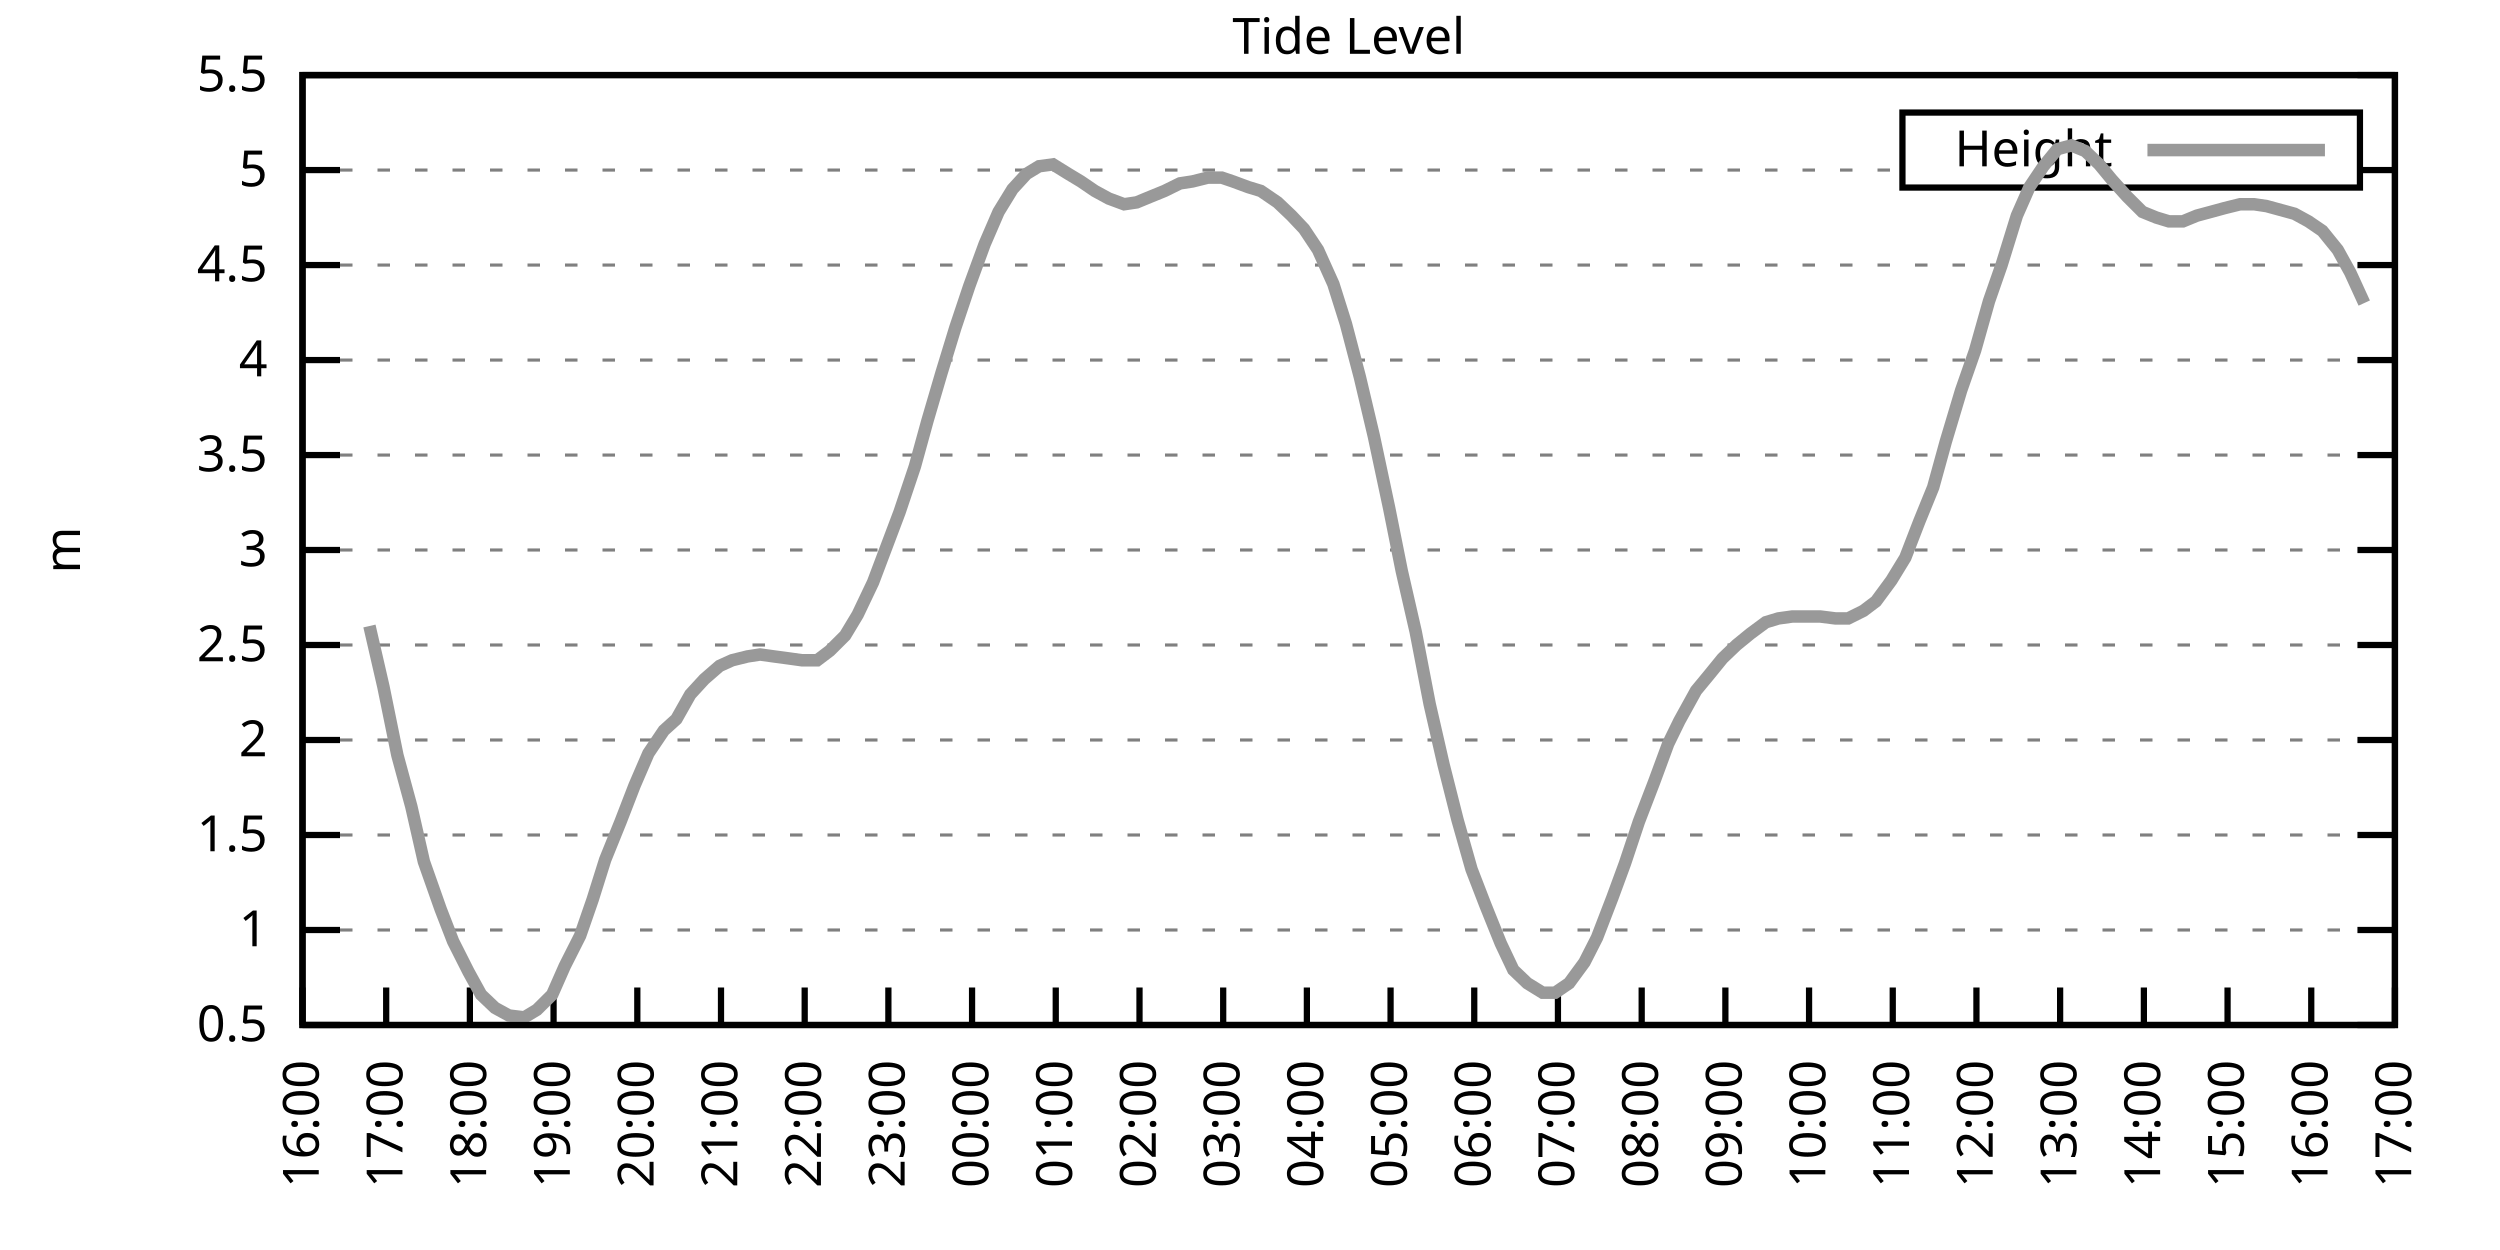
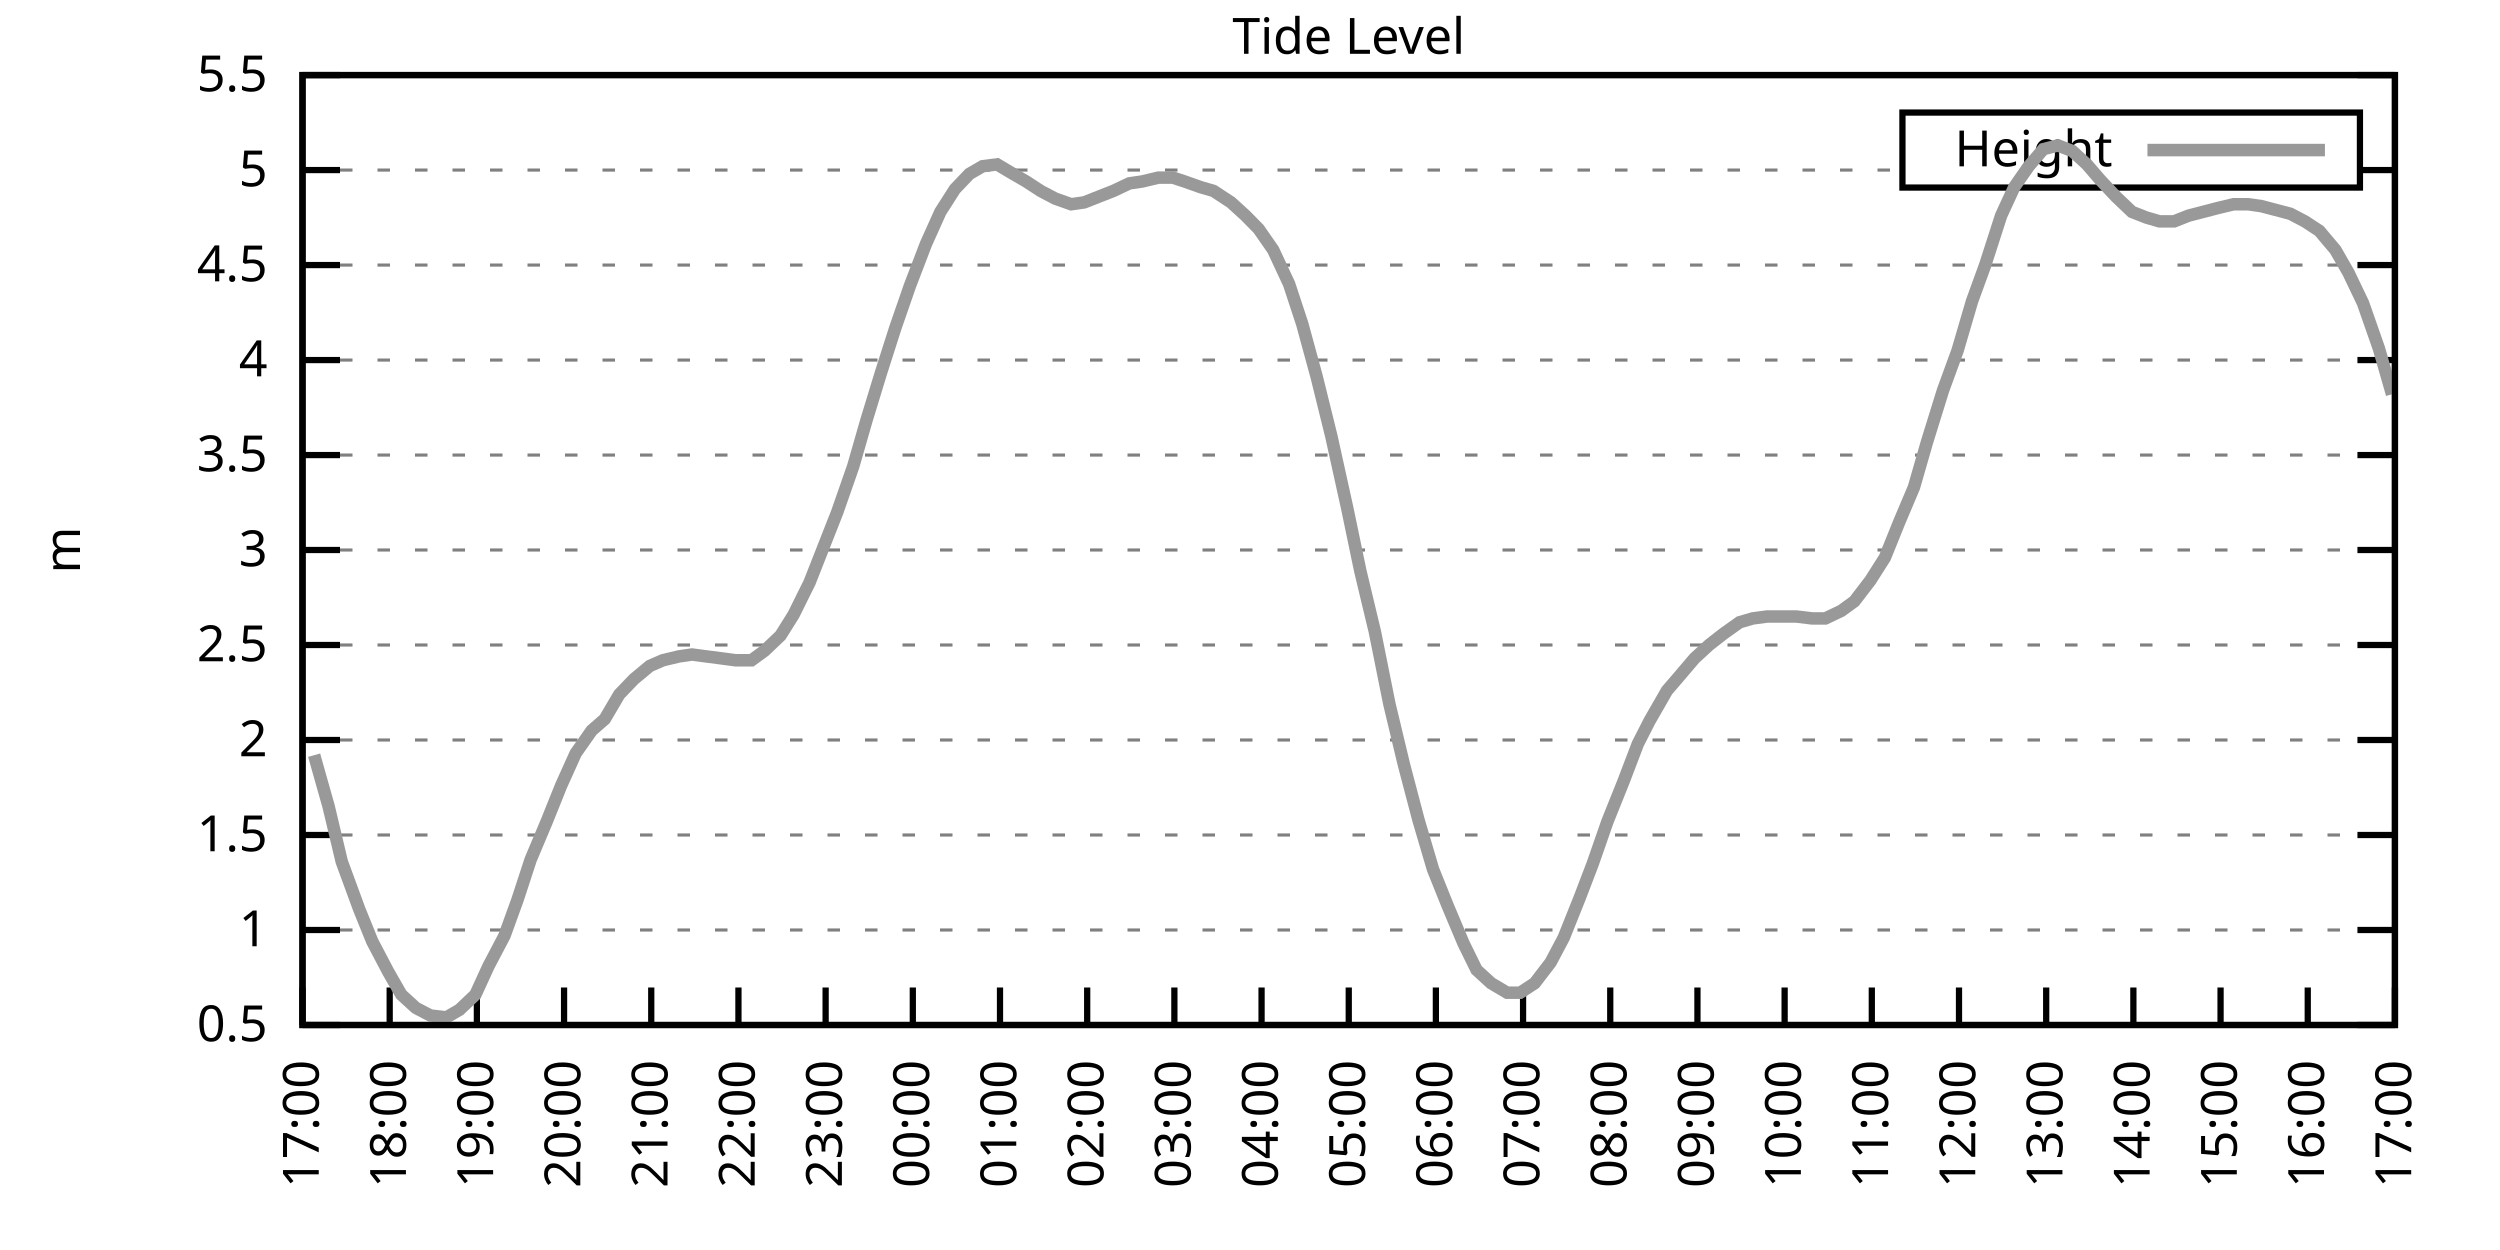
<svg xmlns="http://www.w3.org/2000/svg" xmlns:xlink="http://www.w3.org/1999/xlink" width="400" height="200" viewBox="0 0 400 200">
  <g id="gnuplot_canvas">
    <rect x="0" y="0" width="400" height="200" fill="none" />
    <defs>
      <circle id="gpDot" r="0.5" stroke-width="0.5" stroke="currentColor" />
      <path id="gpPt0" stroke-width="0.333" stroke="currentColor" d="M-1,0 h2 M0,-1 v2" />
      <path id="gpPt1" stroke-width="0.333" stroke="currentColor" d="M-1,-1 L1,1 M1,-1 L-1,1" />
      <path id="gpPt2" stroke-width="0.333" stroke="currentColor" d="M-1,0 L1,0 M0,-1 L0,1 M-1,-1 L1,1 M-1,1 L1,-1" />
      <rect id="gpPt3" stroke-width="0.333" stroke="currentColor" x="-1" y="-1" width="2" height="2" />
      <rect id="gpPt4" stroke-width="0.333" stroke="currentColor" fill="currentColor" x="-1" y="-1" width="2" height="2" />
      <circle id="gpPt5" stroke-width="0.333" stroke="currentColor" cx="0" cy="0" r="1" />
      <use xlink:href="#gpPt5" id="gpPt6" fill="currentColor" stroke="none" />
      <path id="gpPt7" stroke-width="0.333" stroke="currentColor" d="M0,-1.33 L-1.33,0.67 L1.33,0.67 z" />
      <use xlink:href="#gpPt7" id="gpPt8" fill="currentColor" stroke="none" />
      <use xlink:href="#gpPt7" id="gpPt9" stroke="currentColor" transform="rotate(180)" />
      <use xlink:href="#gpPt9" id="gpPt10" fill="currentColor" stroke="none" />
      <use xlink:href="#gpPt3" id="gpPt11" stroke="currentColor" transform="rotate(45)" />
      <use xlink:href="#gpPt11" id="gpPt12" fill="currentColor" stroke="none" />
      <path id="gpPt13" stroke-width="0.333" stroke="currentColor" d="M0,1.330 L1.265,0.411 L0.782,-1.067 L-0.782,-1.076 L-1.265,0.411 z" />
      <use xlink:href="#gpPt13" id="gpPt14" fill="currentColor" stroke="none" />
      <filter id="textbox" filterUnits="objectBoundingBox" x="0" y="0" height="1" width="1">
        <feFlood flood-color="white" flood-opacity="1" result="bgnd" />
        <feComposite in="SourceGraphic" in2="bgnd" operator="atop" />
      </filter>
      <filter id="greybox" filterUnits="objectBoundingBox" x="0" y="0" height="1" width="1">
        <feFlood flood-color="lightgrey" flood-opacity="1" result="grey" />
        <feComposite in="SourceGraphic" in2="grey" operator="atop" />
      </filter>
    </defs>
    <g fill="none" color="white" stroke="currentColor" stroke-width="1.00" stroke-linecap="butt" stroke-linejoin="miter">
</g>
    <g fill="none" color="black" stroke="currentColor" stroke-width="1.00" stroke-linecap="butt" stroke-linejoin="miter">
      <g stroke="none" shape-rendering="crispEdges">
        <polygon fill="rgb(255, 255, 255)" points="48.40,164.00 383.18,164.00 383.18,12.02 48.40,12.02 " />
      </g>
    </g>
    <g fill="none" color="black" stroke="currentColor" stroke-width="1.00" stroke-linecap="butt" stroke-linejoin="miter">
</g>
    <g fill="none" color="black" stroke="black" stroke-width="0.50" stroke-linecap="butt" stroke-linejoin="miter">
</g>
    <g fill="none" color="gray" stroke="currentColor" stroke-width="0.50" stroke-linecap="butt" stroke-linejoin="miter">
      <path stroke="gray" stroke-dasharray="2,4" class="gridline" d="M48.40,164.00 L383.19,164.00  " />
    </g>
    <g fill="none" color="gray" stroke="gray" stroke-width="1.00" stroke-linecap="butt" stroke-linejoin="miter">
</g>
    <g fill="none" color="black" stroke="currentColor" stroke-width="1.00" stroke-linecap="butt" stroke-linejoin="miter">
      <path stroke="black" d="M48.40,164.00 L54.40,164.00 M383.19,164.00 L377.19,164.00  " />
      <g transform="translate(42.80,166.60)" stroke="none" fill="black" font-family="Sans" font-size="8.00" text-anchor="end">
        <text>
          <tspan font-family="Sans"> 0.5</tspan>
        </text>
      </g>
    </g>
    <g fill="none" color="black" stroke="currentColor" stroke-width="1.00" stroke-linecap="butt" stroke-linejoin="miter">
</g>
    <g fill="none" color="black" stroke="black" stroke-width="0.50" stroke-linecap="butt" stroke-linejoin="miter">
</g>
    <g fill="none" color="gray" stroke="currentColor" stroke-width="0.50" stroke-linecap="butt" stroke-linejoin="miter">
      <path stroke="gray" stroke-dasharray="2,4" class="gridline" d="M48.40,148.80 L383.19,148.80  " />
    </g>
    <g fill="none" color="gray" stroke="gray" stroke-width="1.00" stroke-linecap="butt" stroke-linejoin="miter">
</g>
    <g fill="none" color="black" stroke="currentColor" stroke-width="1.00" stroke-linecap="butt" stroke-linejoin="miter">
      <path stroke="black" d="M48.40,148.80 L54.40,148.80 M383.19,148.80 L377.19,148.80  " />
      <g transform="translate(42.80,151.40)" stroke="none" fill="black" font-family="Sans" font-size="8.00" text-anchor="end">
        <text>
          <tspan font-family="Sans"> 1</tspan>
        </text>
      </g>
    </g>
    <g fill="none" color="black" stroke="currentColor" stroke-width="1.00" stroke-linecap="butt" stroke-linejoin="miter">
</g>
    <g fill="none" color="black" stroke="black" stroke-width="0.50" stroke-linecap="butt" stroke-linejoin="miter">
</g>
    <g fill="none" color="gray" stroke="currentColor" stroke-width="0.50" stroke-linecap="butt" stroke-linejoin="miter">
      <path stroke="gray" stroke-dasharray="2,4" class="gridline" d="M48.40,133.60 L383.19,133.60  " />
    </g>
    <g fill="none" color="gray" stroke="gray" stroke-width="1.00" stroke-linecap="butt" stroke-linejoin="miter">
</g>
    <g fill="none" color="black" stroke="currentColor" stroke-width="1.00" stroke-linecap="butt" stroke-linejoin="miter">
      <path stroke="black" d="M48.40,133.60 L54.40,133.60 M383.19,133.60 L377.19,133.60  " />
      <g transform="translate(42.80,136.20)" stroke="none" fill="black" font-family="Sans" font-size="8.00" text-anchor="end">
        <text>
          <tspan font-family="Sans"> 1.5</tspan>
        </text>
      </g>
    </g>
    <g fill="none" color="black" stroke="currentColor" stroke-width="1.00" stroke-linecap="butt" stroke-linejoin="miter">
</g>
    <g fill="none" color="black" stroke="black" stroke-width="0.50" stroke-linecap="butt" stroke-linejoin="miter">
</g>
    <g fill="none" color="gray" stroke="currentColor" stroke-width="0.50" stroke-linecap="butt" stroke-linejoin="miter">
      <path stroke="gray" stroke-dasharray="2,4" class="gridline" d="M48.40,118.40 L383.19,118.40  " />
    </g>
    <g fill="none" color="gray" stroke="gray" stroke-width="1.00" stroke-linecap="butt" stroke-linejoin="miter">
</g>
    <g fill="none" color="black" stroke="currentColor" stroke-width="1.00" stroke-linecap="butt" stroke-linejoin="miter">
      <path stroke="black" d="M48.40,118.40 L54.40,118.40 M383.19,118.40 L377.19,118.40  " />
      <g transform="translate(42.80,121.00)" stroke="none" fill="black" font-family="Sans" font-size="8.00" text-anchor="end">
        <text>
          <tspan font-family="Sans"> 2</tspan>
        </text>
      </g>
    </g>
    <g fill="none" color="black" stroke="currentColor" stroke-width="1.00" stroke-linecap="butt" stroke-linejoin="miter">
</g>
    <g fill="none" color="black" stroke="black" stroke-width="0.50" stroke-linecap="butt" stroke-linejoin="miter">
</g>
    <g fill="none" color="gray" stroke="currentColor" stroke-width="0.50" stroke-linecap="butt" stroke-linejoin="miter">
      <path stroke="gray" stroke-dasharray="2,4" class="gridline" d="M48.40,103.20 L383.19,103.20  " />
    </g>
    <g fill="none" color="gray" stroke="gray" stroke-width="1.00" stroke-linecap="butt" stroke-linejoin="miter">
</g>
    <g fill="none" color="black" stroke="currentColor" stroke-width="1.00" stroke-linecap="butt" stroke-linejoin="miter">
      <path stroke="black" d="M48.40,103.20 L54.40,103.20 M383.19,103.20 L377.19,103.20  " />
      <g transform="translate(42.80,105.80)" stroke="none" fill="black" font-family="Sans" font-size="8.00" text-anchor="end">
        <text>
          <tspan font-family="Sans"> 2.5</tspan>
        </text>
      </g>
    </g>
    <g fill="none" color="black" stroke="currentColor" stroke-width="1.00" stroke-linecap="butt" stroke-linejoin="miter">
</g>
    <g fill="none" color="black" stroke="black" stroke-width="0.50" stroke-linecap="butt" stroke-linejoin="miter">
</g>
    <g fill="none" color="gray" stroke="currentColor" stroke-width="0.50" stroke-linecap="butt" stroke-linejoin="miter">
      <path stroke="gray" stroke-dasharray="2,4" class="gridline" d="M48.40,88.00 L383.19,88.00  " />
    </g>
    <g fill="none" color="gray" stroke="gray" stroke-width="1.00" stroke-linecap="butt" stroke-linejoin="miter">
</g>
    <g fill="none" color="black" stroke="currentColor" stroke-width="1.00" stroke-linecap="butt" stroke-linejoin="miter">
      <path stroke="black" d="M48.40,88.00 L54.40,88.00 M383.19,88.00 L377.19,88.00  " />
      <g transform="translate(42.80,90.60)" stroke="none" fill="black" font-family="Sans" font-size="8.00" text-anchor="end">
        <text>
          <tspan font-family="Sans"> 3</tspan>
        </text>
      </g>
    </g>
    <g fill="none" color="black" stroke="currentColor" stroke-width="1.00" stroke-linecap="butt" stroke-linejoin="miter">
</g>
    <g fill="none" color="black" stroke="black" stroke-width="0.50" stroke-linecap="butt" stroke-linejoin="miter">
</g>
    <g fill="none" color="gray" stroke="currentColor" stroke-width="0.50" stroke-linecap="butt" stroke-linejoin="miter">
      <path stroke="gray" stroke-dasharray="2,4" class="gridline" d="M48.40,72.81 L383.19,72.81  " />
    </g>
    <g fill="none" color="gray" stroke="gray" stroke-width="1.00" stroke-linecap="butt" stroke-linejoin="miter">
</g>
    <g fill="none" color="black" stroke="currentColor" stroke-width="1.00" stroke-linecap="butt" stroke-linejoin="miter">
      <path stroke="black" d="M48.40,72.81 L54.40,72.81 M383.19,72.81 L377.19,72.81  " />
      <g transform="translate(42.80,75.41)" stroke="none" fill="black" font-family="Sans" font-size="8.00" text-anchor="end">
        <text>
          <tspan font-family="Sans"> 3.5</tspan>
        </text>
      </g>
    </g>
    <g fill="none" color="black" stroke="currentColor" stroke-width="1.00" stroke-linecap="butt" stroke-linejoin="miter">
</g>
    <g fill="none" color="black" stroke="black" stroke-width="0.50" stroke-linecap="butt" stroke-linejoin="miter">
</g>
    <g fill="none" color="gray" stroke="currentColor" stroke-width="0.50" stroke-linecap="butt" stroke-linejoin="miter">
      <path stroke="gray" stroke-dasharray="2,4" class="gridline" d="M48.40,57.61 L383.19,57.61  " />
    </g>
    <g fill="none" color="gray" stroke="gray" stroke-width="1.00" stroke-linecap="butt" stroke-linejoin="miter">
</g>
    <g fill="none" color="black" stroke="currentColor" stroke-width="1.00" stroke-linecap="butt" stroke-linejoin="miter">
      <path stroke="black" d="M48.40,57.61 L54.40,57.61 M383.19,57.61 L377.19,57.61  " />
      <g transform="translate(42.80,60.21)" stroke="none" fill="black" font-family="Sans" font-size="8.00" text-anchor="end">
        <text>
          <tspan font-family="Sans"> 4</tspan>
        </text>
      </g>
    </g>
    <g fill="none" color="black" stroke="currentColor" stroke-width="1.00" stroke-linecap="butt" stroke-linejoin="miter">
</g>
    <g fill="none" color="black" stroke="black" stroke-width="0.50" stroke-linecap="butt" stroke-linejoin="miter">
</g>
    <g fill="none" color="gray" stroke="currentColor" stroke-width="0.50" stroke-linecap="butt" stroke-linejoin="miter">
      <path stroke="gray" stroke-dasharray="2,4" class="gridline" d="M48.40,42.41 L383.19,42.41  " />
    </g>
    <g fill="none" color="gray" stroke="gray" stroke-width="1.00" stroke-linecap="butt" stroke-linejoin="miter">
</g>
    <g fill="none" color="black" stroke="currentColor" stroke-width="1.00" stroke-linecap="butt" stroke-linejoin="miter">
      <path stroke="black" d="M48.40,42.41 L54.40,42.41 M383.19,42.41 L377.19,42.41  " />
      <g transform="translate(42.80,45.01)" stroke="none" fill="black" font-family="Sans" font-size="8.00" text-anchor="end">
        <text>
          <tspan font-family="Sans"> 4.5</tspan>
        </text>
      </g>
    </g>
    <g fill="none" color="black" stroke="currentColor" stroke-width="1.00" stroke-linecap="butt" stroke-linejoin="miter">
</g>
    <g fill="none" color="black" stroke="black" stroke-width="0.50" stroke-linecap="butt" stroke-linejoin="miter">
</g>
    <g fill="none" color="gray" stroke="currentColor" stroke-width="0.50" stroke-linecap="butt" stroke-linejoin="miter">
      <path stroke="gray" stroke-dasharray="2,4" class="gridline" d="M48.40,27.21 L304.39,27.21 M377.59,27.21 L383.19,27.21  " />
    </g>
    <g fill="none" color="gray" stroke="gray" stroke-width="1.00" stroke-linecap="butt" stroke-linejoin="miter">
</g>
    <g fill="none" color="black" stroke="currentColor" stroke-width="1.00" stroke-linecap="butt" stroke-linejoin="miter">
      <path stroke="black" d="M48.40,27.21 L54.40,27.21 M383.19,27.21 L377.19,27.21  " />
      <g transform="translate(42.80,29.81)" stroke="none" fill="black" font-family="Sans" font-size="8.00" text-anchor="end">
        <text>
          <tspan font-family="Sans"> 5</tspan>
        </text>
      </g>
    </g>
    <g fill="none" color="black" stroke="currentColor" stroke-width="1.00" stroke-linecap="butt" stroke-linejoin="miter">
</g>
    <g fill="none" color="black" stroke="black" stroke-width="0.50" stroke-linecap="butt" stroke-linejoin="miter">
</g>
    <g fill="none" color="gray" stroke="currentColor" stroke-width="0.50" stroke-linecap="butt" stroke-linejoin="miter">
      <path stroke="gray" stroke-dasharray="2,4" class="gridline" d="M48.40,12.01 L383.19,12.01  " />
    </g>
    <g fill="none" color="gray" stroke="gray" stroke-width="1.00" stroke-linecap="butt" stroke-linejoin="miter">
</g>
    <g fill="none" color="black" stroke="currentColor" stroke-width="1.00" stroke-linecap="butt" stroke-linejoin="miter">
      <path stroke="black" d="M48.40,12.01 L54.40,12.01 M383.19,12.01 L377.19,12.01  " />
      <g transform="translate(42.80,14.61)" stroke="none" fill="black" font-family="Sans" font-size="8.00" text-anchor="end">
        <text>
          <tspan font-family="Sans"> 5.5</tspan>
        </text>
      </g>
    </g>
    <g fill="none" color="black" stroke="currentColor" stroke-width="1.00" stroke-linecap="butt" stroke-linejoin="miter">
      <path stroke="black" d="M48.40,164.00 L48.40,158.00  " />
      <g transform="translate(51.00,169.60) rotate(270.00)" stroke="none" fill="black" font-family="Sans" font-size="8.00" text-anchor="end">
        <text>
-           <tspan font-family="Sans">16:00</tspan>
-         </text>
-       </g>
-     </g>
-     <g fill="none" color="black" stroke="currentColor" stroke-width="1.00" stroke-linecap="butt" stroke-linejoin="miter">
-       <path stroke="black" d="M61.79,164.00 L61.79,158.00  " />
-       <g transform="translate(64.39,169.60) rotate(270.00)" stroke="none" fill="black" font-family="Sans" font-size="8.00" text-anchor="end">
-         <text>
          <tspan font-family="Sans">17:00</tspan>
        </text>
      </g>
    </g>
    <g fill="none" color="black" stroke="currentColor" stroke-width="1.00" stroke-linecap="butt" stroke-linejoin="miter">
-       <path stroke="black" d="M75.18,164.00 L75.18,158.00  " />
-       <g transform="translate(77.78,169.60) rotate(270.00)" stroke="none" fill="black" font-family="Sans" font-size="8.00" text-anchor="end">
+       <path stroke="black" d="M62.35,164.00 L62.35,158.00  " />
+       <g transform="translate(64.95,169.60) rotate(270.00)" stroke="none" fill="black" font-family="Sans" font-size="8.00" text-anchor="end">
        <text>
          <tspan font-family="Sans">18:00</tspan>
        </text>
      </g>
    </g>
    <g fill="none" color="black" stroke="currentColor" stroke-width="1.00" stroke-linecap="butt" stroke-linejoin="miter">
-       <path stroke="black" d="M88.57,164.00 L88.57,158.00  " />
-       <g transform="translate(91.17,169.60) rotate(270.00)" stroke="none" fill="black" font-family="Sans" font-size="8.00" text-anchor="end">
+       <path stroke="black" d="M76.30,164.00 L76.30,158.00  " />
+       <g transform="translate(78.90,169.60) rotate(270.00)" stroke="none" fill="black" font-family="Sans" font-size="8.00" text-anchor="end">
        <text>
          <tspan font-family="Sans">19:00</tspan>
        </text>
      </g>
    </g>
    <g fill="none" color="black" stroke="currentColor" stroke-width="1.00" stroke-linecap="butt" stroke-linejoin="miter">
-       <path stroke="black" d="M101.97,164.00 L101.97,158.00  " />
-       <g transform="translate(104.57,169.60) rotate(270.00)" stroke="none" fill="black" font-family="Sans" font-size="8.00" text-anchor="end">
+       <path stroke="black" d="M90.25,164.00 L90.25,158.00  " />
+       <g transform="translate(92.85,169.60) rotate(270.00)" stroke="none" fill="black" font-family="Sans" font-size="8.00" text-anchor="end">
        <text>
          <tspan font-family="Sans">20:00</tspan>
        </text>
      </g>
    </g>
    <g fill="none" color="black" stroke="currentColor" stroke-width="1.00" stroke-linecap="butt" stroke-linejoin="miter">
-       <path stroke="black" d="M115.36,164.00 L115.36,158.00  " />
-       <g transform="translate(117.96,169.60) rotate(270.00)" stroke="none" fill="black" font-family="Sans" font-size="8.00" text-anchor="end">
+       <path stroke="black" d="M104.20,164.00 L104.20,158.00  " />
+       <g transform="translate(106.80,169.60) rotate(270.00)" stroke="none" fill="black" font-family="Sans" font-size="8.00" text-anchor="end">
        <text>
          <tspan font-family="Sans">21:00</tspan>
        </text>
      </g>
    </g>
    <g fill="none" color="black" stroke="currentColor" stroke-width="1.00" stroke-linecap="butt" stroke-linejoin="miter">
-       <path stroke="black" d="M128.75,164.00 L128.75,158.00  " />
-       <g transform="translate(131.35,169.60) rotate(270.00)" stroke="none" fill="black" font-family="Sans" font-size="8.00" text-anchor="end">
+       <path stroke="black" d="M118.15,164.00 L118.15,158.00  " />
+       <g transform="translate(120.75,169.60) rotate(270.00)" stroke="none" fill="black" font-family="Sans" font-size="8.00" text-anchor="end">
        <text>
          <tspan font-family="Sans">22:00</tspan>
        </text>
      </g>
    </g>
    <g fill="none" color="black" stroke="currentColor" stroke-width="1.00" stroke-linecap="butt" stroke-linejoin="miter">
-       <path stroke="black" d="M142.14,164.00 L142.14,158.00  " />
-       <g transform="translate(144.74,169.60) rotate(270.00)" stroke="none" fill="black" font-family="Sans" font-size="8.00" text-anchor="end">
+       <path stroke="black" d="M132.10,164.00 L132.10,158.00  " />
+       <g transform="translate(134.70,169.60) rotate(270.00)" stroke="none" fill="black" font-family="Sans" font-size="8.00" text-anchor="end">
        <text>
          <tspan font-family="Sans">23:00</tspan>
        </text>
      </g>
    </g>
    <g fill="none" color="black" stroke="currentColor" stroke-width="1.00" stroke-linecap="butt" stroke-linejoin="miter">
-       <path stroke="black" d="M155.53,164.00 L155.53,158.00  " />
-       <g transform="translate(158.13,169.60) rotate(270.00)" stroke="none" fill="black" font-family="Sans" font-size="8.00" text-anchor="end">
+       <path stroke="black" d="M146.05,164.00 L146.05,158.00  " />
+       <g transform="translate(148.65,169.60) rotate(270.00)" stroke="none" fill="black" font-family="Sans" font-size="8.00" text-anchor="end">
        <text>
          <tspan font-family="Sans">00:00</tspan>
        </text>
      </g>
    </g>
    <g fill="none" color="black" stroke="currentColor" stroke-width="1.00" stroke-linecap="butt" stroke-linejoin="miter">
-       <path stroke="black" d="M168.92,164.00 L168.92,158.00  " />
-       <g transform="translate(171.52,169.60) rotate(270.00)" stroke="none" fill="black" font-family="Sans" font-size="8.00" text-anchor="end">
+       <path stroke="black" d="M160.00,164.00 L160.00,158.00  " />
+       <g transform="translate(162.60,169.60) rotate(270.00)" stroke="none" fill="black" font-family="Sans" font-size="8.00" text-anchor="end">
        <text>
          <tspan font-family="Sans">01:00</tspan>
        </text>
      </g>
    </g>
    <g fill="none" color="black" stroke="currentColor" stroke-width="1.00" stroke-linecap="butt" stroke-linejoin="miter">
-       <path stroke="black" d="M182.32,164.00 L182.32,158.00  " />
-       <g transform="translate(184.92,169.60) rotate(270.00)" stroke="none" fill="black" font-family="Sans" font-size="8.00" text-anchor="end">
+       <path stroke="black" d="M173.95,164.00 L173.95,158.00  " />
+       <g transform="translate(176.55,169.60) rotate(270.00)" stroke="none" fill="black" font-family="Sans" font-size="8.00" text-anchor="end">
        <text>
          <tspan font-family="Sans">02:00</tspan>
        </text>
      </g>
    </g>
    <g fill="none" color="black" stroke="currentColor" stroke-width="1.00" stroke-linecap="butt" stroke-linejoin="miter">
-       <path stroke="black" d="M195.71,164.00 L195.71,158.00  " />
-       <g transform="translate(198.31,169.60) rotate(270.00)" stroke="none" fill="black" font-family="Sans" font-size="8.00" text-anchor="end">
+       <path stroke="black" d="M187.90,164.00 L187.90,158.00  " />
+       <g transform="translate(190.50,169.60) rotate(270.00)" stroke="none" fill="black" font-family="Sans" font-size="8.00" text-anchor="end">
        <text>
          <tspan font-family="Sans">03:00</tspan>
        </text>
      </g>
    </g>
    <g fill="none" color="black" stroke="currentColor" stroke-width="1.00" stroke-linecap="butt" stroke-linejoin="miter">
-       <path stroke="black" d="M209.10,164.00 L209.10,158.00  " />
-       <g transform="translate(211.70,169.60) rotate(270.00)" stroke="none" fill="black" font-family="Sans" font-size="8.00" text-anchor="end">
+       <path stroke="black" d="M201.85,164.00 L201.85,158.00  " />
+       <g transform="translate(204.45,169.60) rotate(270.00)" stroke="none" fill="black" font-family="Sans" font-size="8.00" text-anchor="end">
        <text>
          <tspan font-family="Sans">04:00</tspan>
        </text>
      </g>
    </g>
    <g fill="none" color="black" stroke="currentColor" stroke-width="1.00" stroke-linecap="butt" stroke-linejoin="miter">
-       <path stroke="black" d="M222.49,164.00 L222.49,158.00  " />
-       <g transform="translate(225.09,169.60) rotate(270.00)" stroke="none" fill="black" font-family="Sans" font-size="8.00" text-anchor="end">
+       <path stroke="black" d="M215.80,164.00 L215.80,158.00  " />
+       <g transform="translate(218.40,169.60) rotate(270.00)" stroke="none" fill="black" font-family="Sans" font-size="8.00" text-anchor="end">
        <text>
          <tspan font-family="Sans">05:00</tspan>
        </text>
      </g>
    </g>
    <g fill="none" color="black" stroke="currentColor" stroke-width="1.00" stroke-linecap="butt" stroke-linejoin="miter">
-       <path stroke="black" d="M235.88,164.00 L235.88,158.00  " />
-       <g transform="translate(238.48,169.60) rotate(270.00)" stroke="none" fill="black" font-family="Sans" font-size="8.00" text-anchor="end">
+       <path stroke="black" d="M229.74,164.00 L229.74,158.00  " />
+       <g transform="translate(232.34,169.60) rotate(270.00)" stroke="none" fill="black" font-family="Sans" font-size="8.00" text-anchor="end">
        <text>
          <tspan font-family="Sans">06:00</tspan>
        </text>
      </g>
    </g>
    <g fill="none" color="black" stroke="currentColor" stroke-width="1.00" stroke-linecap="butt" stroke-linejoin="miter">
-       <path stroke="black" d="M249.27,164.00 L249.27,158.00  " />
-       <g transform="translate(251.87,169.60) rotate(270.00)" stroke="none" fill="black" font-family="Sans" font-size="8.00" text-anchor="end">
+       <path stroke="black" d="M243.69,164.00 L243.69,158.00  " />
+       <g transform="translate(246.29,169.60) rotate(270.00)" stroke="none" fill="black" font-family="Sans" font-size="8.00" text-anchor="end">
        <text>
          <tspan font-family="Sans">07:00</tspan>
        </text>
      </g>
    </g>
    <g fill="none" color="black" stroke="currentColor" stroke-width="1.00" stroke-linecap="butt" stroke-linejoin="miter">
-       <path stroke="black" d="M262.67,164.00 L262.67,158.00  " />
-       <g transform="translate(265.27,169.60) rotate(270.00)" stroke="none" fill="black" font-family="Sans" font-size="8.00" text-anchor="end">
+       <path stroke="black" d="M257.64,164.00 L257.64,158.00  " />
+       <g transform="translate(260.24,169.60) rotate(270.00)" stroke="none" fill="black" font-family="Sans" font-size="8.00" text-anchor="end">
        <text>
          <tspan font-family="Sans">08:00</tspan>
        </text>
      </g>
    </g>
    <g fill="none" color="black" stroke="currentColor" stroke-width="1.00" stroke-linecap="butt" stroke-linejoin="miter">
-       <path stroke="black" d="M276.06,164.00 L276.06,158.00  " />
-       <g transform="translate(278.66,169.60) rotate(270.00)" stroke="none" fill="black" font-family="Sans" font-size="8.00" text-anchor="end">
+       <path stroke="black" d="M271.59,164.00 L271.59,158.00  " />
+       <g transform="translate(274.19,169.60) rotate(270.00)" stroke="none" fill="black" font-family="Sans" font-size="8.00" text-anchor="end">
        <text>
          <tspan font-family="Sans">09:00</tspan>
        </text>
      </g>
    </g>
    <g fill="none" color="black" stroke="currentColor" stroke-width="1.00" stroke-linecap="butt" stroke-linejoin="miter">
-       <path stroke="black" d="M289.45,164.00 L289.45,158.00  " />
-       <g transform="translate(292.05,169.60) rotate(270.00)" stroke="none" fill="black" font-family="Sans" font-size="8.00" text-anchor="end">
+       <path stroke="black" d="M285.54,164.00 L285.54,158.00  " />
+       <g transform="translate(288.14,169.60) rotate(270.00)" stroke="none" fill="black" font-family="Sans" font-size="8.00" text-anchor="end">
        <text>
          <tspan font-family="Sans">10:00</tspan>
        </text>
      </g>
    </g>
    <g fill="none" color="black" stroke="currentColor" stroke-width="1.00" stroke-linecap="butt" stroke-linejoin="miter">
-       <path stroke="black" d="M302.84,164.00 L302.84,158.00  " />
-       <g transform="translate(305.44,169.60) rotate(270.00)" stroke="none" fill="black" font-family="Sans" font-size="8.00" text-anchor="end">
+       <path stroke="black" d="M299.49,164.00 L299.49,158.00  " />
+       <g transform="translate(302.09,169.60) rotate(270.00)" stroke="none" fill="black" font-family="Sans" font-size="8.00" text-anchor="end">
        <text>
          <tspan font-family="Sans">11:00</tspan>
        </text>
      </g>
    </g>
    <g fill="none" color="black" stroke="currentColor" stroke-width="1.00" stroke-linecap="butt" stroke-linejoin="miter">
-       <path stroke="black" d="M316.23,164.00 L316.23,158.00  " />
-       <g transform="translate(318.83,169.60) rotate(270.00)" stroke="none" fill="black" font-family="Sans" font-size="8.00" text-anchor="end">
+       <path stroke="black" d="M313.44,164.00 L313.44,158.00  " />
+       <g transform="translate(316.04,169.60) rotate(270.00)" stroke="none" fill="black" font-family="Sans" font-size="8.00" text-anchor="end">
        <text>
          <tspan font-family="Sans">12:00</tspan>
        </text>
      </g>
    </g>
    <g fill="none" color="black" stroke="currentColor" stroke-width="1.00" stroke-linecap="butt" stroke-linejoin="miter">
-       <path stroke="black" d="M329.62,164.00 L329.62,158.00  " />
-       <g transform="translate(332.22,169.60) rotate(270.00)" stroke="none" fill="black" font-family="Sans" font-size="8.00" text-anchor="end">
+       <path stroke="black" d="M327.39,164.00 L327.39,158.00  " />
+       <g transform="translate(329.99,169.60) rotate(270.00)" stroke="none" fill="black" font-family="Sans" font-size="8.00" text-anchor="end">
        <text>
          <tspan font-family="Sans">13:00</tspan>
        </text>
      </g>
    </g>
    <g fill="none" color="black" stroke="currentColor" stroke-width="1.00" stroke-linecap="butt" stroke-linejoin="miter">
-       <path stroke="black" d="M343.02,164.00 L343.02,158.00  " />
-       <g transform="translate(345.62,169.60) rotate(270.00)" stroke="none" fill="black" font-family="Sans" font-size="8.00" text-anchor="end">
+       <path stroke="black" d="M341.34,164.00 L341.34,158.00  " />
+       <g transform="translate(343.94,169.60) rotate(270.00)" stroke="none" fill="black" font-family="Sans" font-size="8.00" text-anchor="end">
        <text>
          <tspan font-family="Sans">14:00</tspan>
        </text>
      </g>
    </g>
    <g fill="none" color="black" stroke="currentColor" stroke-width="1.00" stroke-linecap="butt" stroke-linejoin="miter">
-       <path stroke="black" d="M356.41,164.00 L356.41,158.00  " />
-       <g transform="translate(359.01,169.60) rotate(270.00)" stroke="none" fill="black" font-family="Sans" font-size="8.00" text-anchor="end">
+       <path stroke="black" d="M355.29,164.00 L355.29,158.00  " />
+       <g transform="translate(357.89,169.60) rotate(270.00)" stroke="none" fill="black" font-family="Sans" font-size="8.00" text-anchor="end">
        <text>
          <tspan font-family="Sans">15:00</tspan>
        </text>
      </g>
    </g>
    <g fill="none" color="black" stroke="currentColor" stroke-width="1.00" stroke-linecap="butt" stroke-linejoin="miter">
-       <path stroke="black" d="M369.80,164.00 L369.80,158.00  " />
-       <g transform="translate(372.40,169.60) rotate(270.00)" stroke="none" fill="black" font-family="Sans" font-size="8.00" text-anchor="end">
+       <path stroke="black" d="M369.24,164.00 L369.24,158.00  " />
+       <g transform="translate(371.84,169.60) rotate(270.00)" stroke="none" fill="black" font-family="Sans" font-size="8.00" text-anchor="end">
        <text>
          <tspan font-family="Sans">16:00</tspan>
        </text>
      </g>
    </g>
    <g fill="none" color="black" stroke="currentColor" stroke-width="1.00" stroke-linecap="butt" stroke-linejoin="miter">
      <path stroke="black" d="M383.19,164.00 L383.19,158.00  " />
      <g transform="translate(385.79,169.60) rotate(270.00)" stroke="none" fill="black" font-family="Sans" font-size="8.00" text-anchor="end">
        <text>
          <tspan font-family="Sans">17:00</tspan>
        </text>
      </g>
    </g>
    <g fill="none" color="black" stroke="currentColor" stroke-width="1.00" stroke-linecap="butt" stroke-linejoin="miter">
</g>
    <g fill="none" color="black" stroke="currentColor" stroke-width="1.00" stroke-linecap="butt" stroke-linejoin="miter">
      <path stroke="black" d="M48.40,12.01 L48.40,164.00 L383.19,164.00 L383.19,12.01 L48.40,12.01 Z  " />
    </g>
    <g fill="none" color="black" stroke="currentColor" stroke-width="1.00" stroke-linecap="butt" stroke-linejoin="miter">
</g>
    <g fill="none" color="black" stroke="currentColor" stroke-width="1.00" stroke-linecap="butt" stroke-linejoin="miter">
      <path stroke="black" d="M304.39,30.01 L304.39,18.01 L377.59,18.01 L377.59,30.01 L304.39,30.01 Z  " />
    </g>
    <g id="Tide_level_plot_1">
      <g fill="none" color="white" stroke="black" stroke-width="2.00" stroke-linecap="butt" stroke-linejoin="miter">
</g>
      <g fill="none" color="black" stroke="currentColor" stroke-width="2.00" stroke-linecap="butt" stroke-linejoin="miter">
        <g transform="translate(337.99,26.61)" stroke="none" fill="black" font-family="Sans" font-size="8.00" text-anchor="end">
          <text>
            <tspan font-family="Sans">Height</tspan>
          </text>
        </g>
      </g>
      <g fill="none" color="black" stroke="currentColor" stroke-width="2.00" stroke-linecap="butt" stroke-linejoin="miter">
-         <path stroke="rgb(153, 153, 153)" d="M343.59,24.01 L371.99,24.01 M59.11,100.16 L61.35,109.89 L63.58,120.83 L65.81,129.04 L67.82,137.86 L70.50,145.46   L72.50,150.62 L74.96,155.49 L76.97,159.14 L79.20,161.26 L81.43,162.48 L83.89,162.78 L85.90,161.57 L88.35,159.14   L90.36,154.58 L92.82,149.71 L94.82,143.94 L96.83,137.55 L99.29,131.47 L101.52,125.70 L103.75,120.53 L106.21,116.88   L108.22,115.06 L110.45,111.11 L112.68,108.68 L115.13,106.55 L117.14,105.64 L119.60,105.03 L121.61,104.72 L123.84,105.03   L126.07,105.33 L128.30,105.64 L130.76,105.64 L132.77,104.12 L135.22,101.68 L137.23,98.34 L139.69,93.17 L143.93,81.93   L146.38,74.63 L148.39,67.33 L150.62,59.73 L152.85,52.44 L155.09,45.75 L157.54,39.06 L159.77,33.90 L162.01,30.25   L164.24,27.82 L166.25,26.60 L168.48,26.30 L170.93,27.82 L172.94,29.03 L175.17,30.55 L177.41,31.77 L179.86,32.68   L181.87,32.38 L184.10,31.46 L186.33,30.55 L188.79,29.34 L190.80,29.03 L193.25,28.42 L195.48,28.42 L197.27,29.03   L199.73,29.94 L201.73,30.55 L204.41,32.38 L206.64,34.50 L208.65,36.63 L210.88,39.98 L213.34,45.45 L215.35,51.83   L217.58,60.34 L219.81,69.77 L222.27,81.32 L224.28,91.35 L226.51,101.08 L228.74,112.63 L230.97,122.35 L233.20,131.17   L235.44,139.07 L237.67,144.85 L240.12,150.93 L242.13,155.18 L244.36,157.31 L246.82,158.83 L248.83,158.83 L251.06,157.31   L253.51,153.97 L255.52,150.02 L257.98,143.63 L259.99,138.16 L262.22,131.47 L264.67,125.09 L266.91,119.01 L268.69,115.36   L271.37,110.50 L273.38,108.07 L275.61,105.33 L277.84,103.20 L280.07,101.38 L282.53,99.56 L284.54,98.95 L286.77,98.64   L289.00,98.64 L291.23,98.64 L293.69,98.95 L295.70,98.95 L298.15,97.73 L300.16,96.21 L302.62,92.87 L304.85,89.22   L307.08,83.45 L309.31,77.97 L311.32,70.68 L313.78,62.47 L316.01,56.09 L318.24,48.18 L320.25,42.41 L322.70,34.50   L324.71,29.94 L326.95,26.60 L329.18,23.87 L331.41,23.26 L333.64,24.17 L335.87,26.30 L337.88,28.73 L340.34,31.46   L342.79,33.90 L345.02,34.81 L347.03,35.42 L349.26,35.42 L351.50,34.50 L353.73,33.90 L355.96,33.29 L358.42,32.68   L360.65,32.68 L362.66,32.98 L364.89,33.59 L367.12,34.20 L369.35,35.42 L371.58,36.94 L374.04,39.98 L376.05,43.62   L378.28,48.49  " />
+         <path stroke="rgb(153, 153, 153)" d="M343.59,24.01 L371.99,24.01 M50.26,120.83 L52.58,129.04 L54.68,137.86 L57.47,145.46 L59.56,150.62 L62.12,155.49   L64.21,159.14 L66.53,161.26 L68.86,162.48 L71.42,162.78 L73.51,161.57 L76.07,159.14 L78.16,154.58 L80.72,149.71   L82.81,143.94 L84.90,137.55 L87.46,131.47 L89.78,125.70 L92.11,120.53 L94.67,116.88 L96.76,115.06 L99.08,111.11   L101.41,108.68 L103.97,106.55 L106.06,105.64 L108.62,105.03 L110.71,104.72 L113.03,105.03 L115.36,105.33 L117.68,105.64   L120.24,105.64 L122.33,104.12 L124.89,101.68 L126.98,98.34 L129.54,93.17 L133.96,81.93 L136.51,74.63 L138.61,67.33   L140.93,59.73 L143.26,52.44 L145.58,45.75 L148.14,39.06 L150.46,33.90 L152.79,30.25 L155.11,27.82 L157.21,26.60   L159.53,26.30 L162.09,27.82 L164.18,29.03 L166.51,30.55 L168.83,31.77 L171.39,32.68 L173.48,32.38 L175.81,31.46   L178.13,30.55 L180.69,29.34 L182.78,29.03 L185.34,28.42 L187.66,28.42 L189.52,29.03 L192.08,29.94 L194.17,30.55   L196.96,32.38 L199.29,34.50 L201.38,36.63 L203.71,39.98 L206.26,45.45 L208.36,51.83 L210.68,60.34 L213.01,69.77   L215.56,81.32 L217.65,91.35 L219.98,101.08 L222.30,112.63 L224.63,122.35 L226.95,131.17 L229.28,139.07 L231.60,144.85   L234.16,150.93 L236.25,155.18 L238.58,157.31 L241.14,158.83 L243.23,158.83 L245.55,157.31 L248.11,153.97 L250.20,150.02   L252.76,143.63 L254.85,138.16 L257.18,131.47 L259.74,125.09 L262.06,119.01 L263.92,115.36 L266.71,110.50 L268.80,108.07   L271.13,105.33 L273.45,103.20 L275.78,101.38 L278.34,99.56 L280.43,98.95 L282.75,98.64 L285.08,98.64 L287.40,98.64   L289.96,98.95 L292.05,98.95 L294.61,97.73 L296.70,96.21 L299.26,92.87 L301.58,89.22 L303.91,83.45 L306.23,77.97   L308.33,70.68 L310.88,62.47 L313.21,56.09 L315.53,48.18 L317.63,42.41 L320.18,34.50 L322.28,29.94 L324.60,26.60   L326.93,23.87 L329.25,23.26 L331.58,24.17 L333.90,26.30 L335.99,28.73 L338.55,31.46 L341.11,33.90 L343.43,34.81   L345.53,35.42 L347.85,35.42 L350.18,34.50 L352.50,33.90 L354.83,33.29 L357.38,32.68 L359.71,32.68 L361.80,32.98   L364.13,33.59 L366.45,34.20 L368.78,35.42 L371.10,36.94 L373.66,39.98 L375.75,43.62 L378.08,48.49 L380.63,55.78   L382.73,63.08  " />
      </g>
    </g>
    <g fill="none" color="black" stroke="currentColor" stroke-width="2.00" stroke-linecap="butt" stroke-linejoin="miter">
</g>
    <g fill="none" color="black" stroke="black" stroke-width="1.00" stroke-linecap="butt" stroke-linejoin="miter">
</g>
    <g fill="none" color="black" stroke="currentColor" stroke-width="1.00" stroke-linecap="butt" stroke-linejoin="miter">
      <path stroke="black" d="M48.40,12.01 L48.40,164.00 L383.19,164.00 L383.19,12.01 L48.40,12.01 Z  " />
      <g transform="translate(12.80,88.01) rotate(270.00)" stroke="none" fill="black" font-family="Sans" font-size="8.00" text-anchor="middle">
        <text>
          <tspan font-family="Sans">m</tspan>
        </text>
      </g>
    </g>
    <g fill="none" color="black" stroke="currentColor" stroke-width="1.00" stroke-linecap="butt" stroke-linejoin="miter">
</g>
    <g fill="none" color="black" stroke="currentColor" stroke-width="1.00" stroke-linecap="butt" stroke-linejoin="miter">
      <g transform="translate(215.79,8.61)" stroke="none" fill="black" font-family="Sans" font-size="8.00" text-anchor="middle">
        <text>
          <tspan font-family="Sans">Tide Level</tspan>
        </text>
      </g>
    </g>
    <g fill="none" color="black" stroke="currentColor" stroke-width="1.00" stroke-linecap="butt" stroke-linejoin="miter">
</g>
  </g>
</svg>
